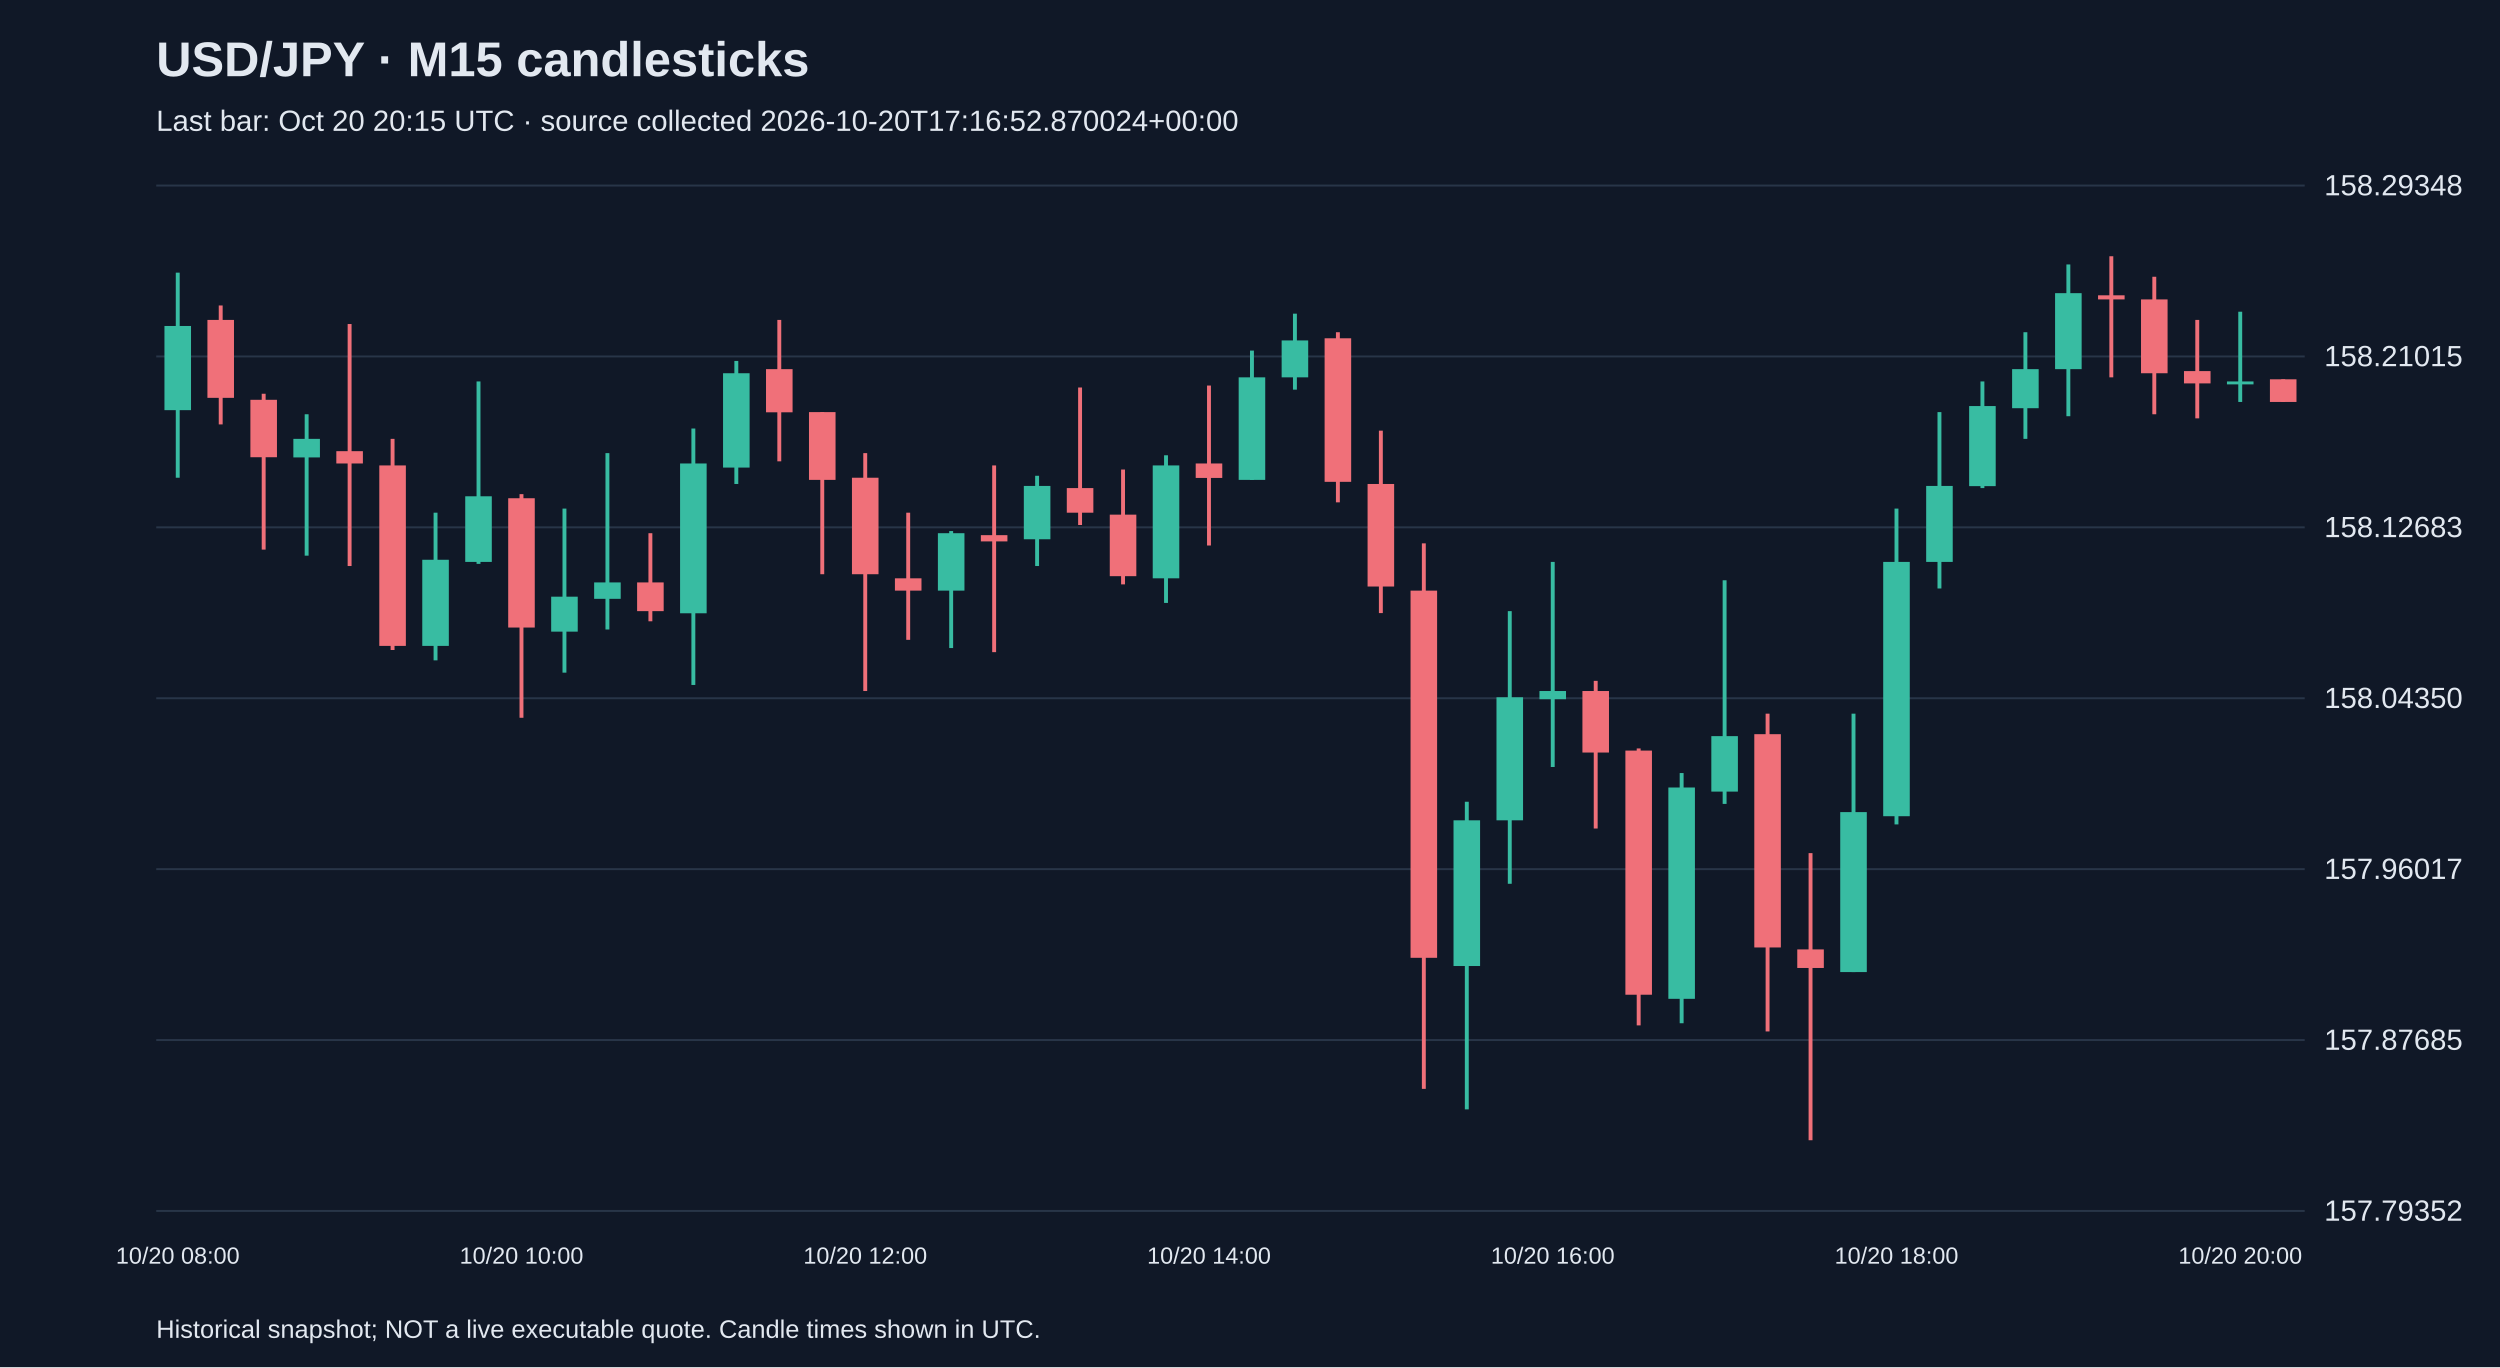
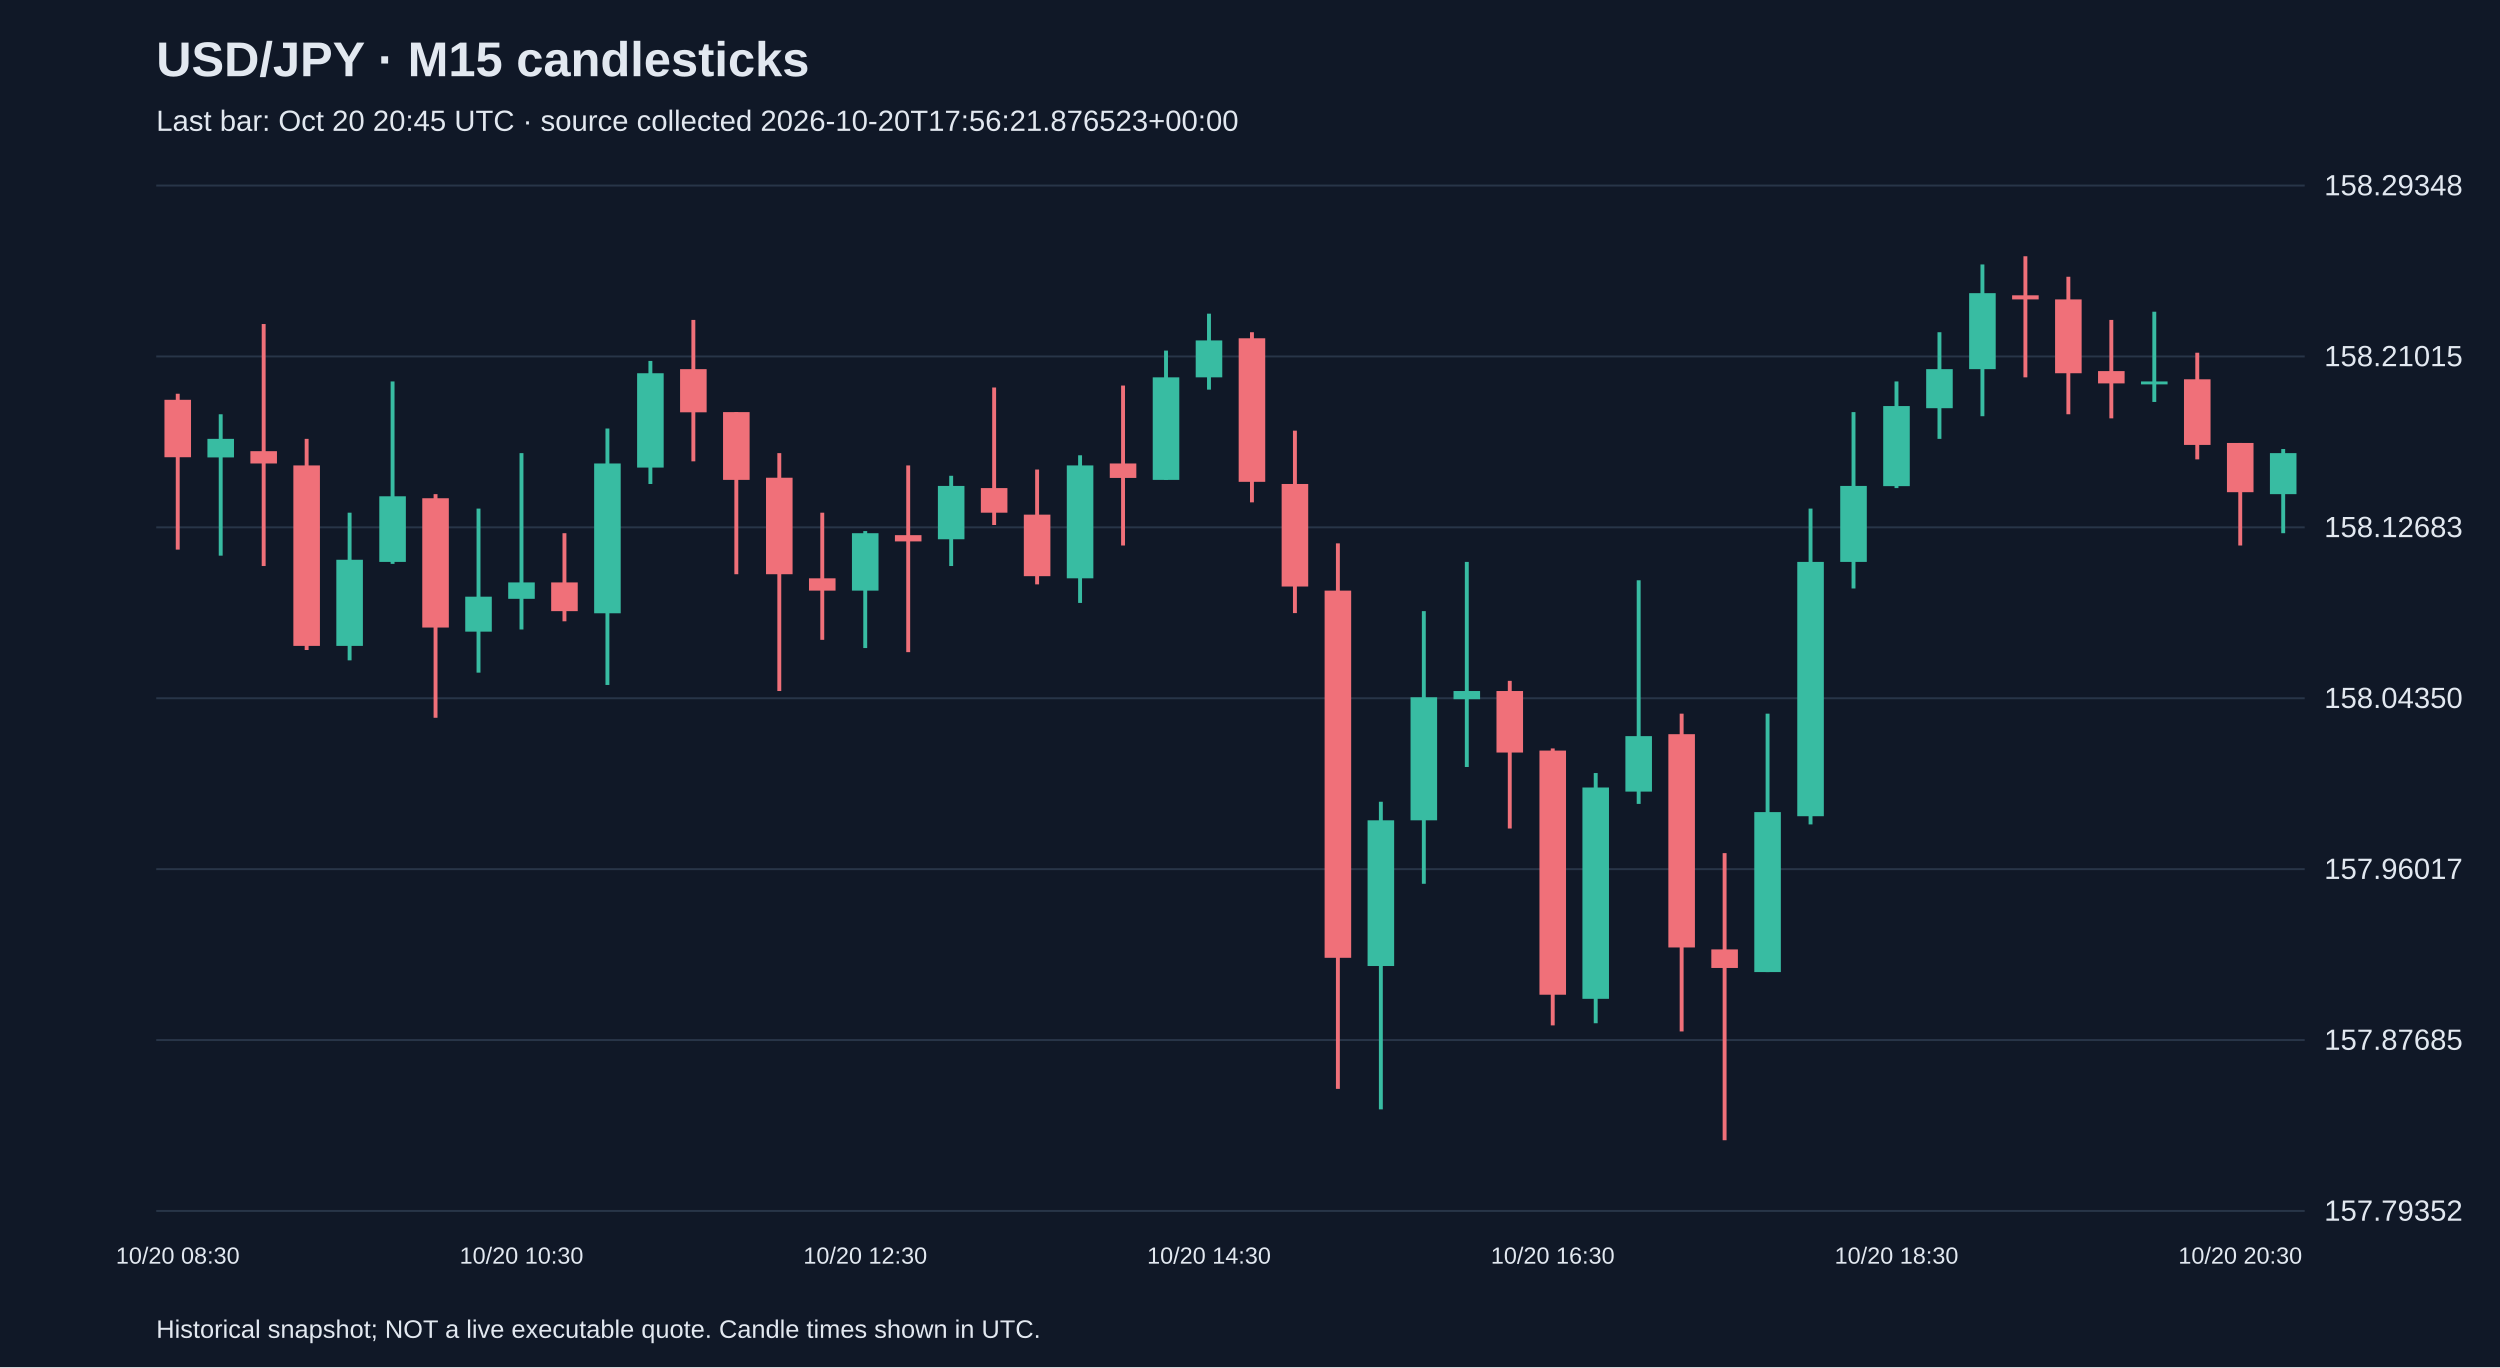
<svg xmlns="http://www.w3.org/2000/svg" viewBox="0 0 1280 700">
  <rect width="100%" height="100%" fill="#101827" />
  <style>text{font-family:Arial,sans-serif;fill:#e2e8f0}</style>
  <text x="80" y="39" font-size="25" font-weight="bold">USD/JPY · M15 candlesticks</text>
-   <text x="80" y="67" font-size="15" fill="#a6b1c5">Last bar: Oct 20 20:15 UTC · source collected 2026-10-20T17:16:52.870024+00:00</text>
+   <text x="80" y="67" font-size="15" fill="#a6b1c5">Last bar: Oct 20 20:45 UTC · source collected 2026-10-20T17:56:21.876523+00:00</text>
  <line x1="80" y1="620.0" x2="1180" y2="620.0" stroke="#283548" />
  <text x="1190" y="625.0" font-size="15">157.79352</text>
  <line x1="80" y1="532.5" x2="1180" y2="532.5" stroke="#283548" />
  <text x="1190" y="537.5" font-size="15">157.87685</text>
  <line x1="80" y1="445.0" x2="1180" y2="445.0" stroke="#283548" />
  <text x="1190" y="450.0" font-size="15">157.96017</text>
  <line x1="80" y1="357.5" x2="1180" y2="357.5" stroke="#283548" />
  <text x="1190" y="362.5" font-size="15">158.04350</text>
  <line x1="80" y1="270.0" x2="1180" y2="270.0" stroke="#283548" />
  <text x="1190" y="275.0" font-size="15">158.12683</text>
  <line x1="80" y1="182.5" x2="1180" y2="182.5" stroke="#283548" />
  <text x="1190" y="187.5" font-size="15">158.21015</text>
  <line x1="80" y1="95.0" x2="1180" y2="95.0" stroke="#283548" />
  <text x="1190" y="100.0" font-size="15">158.29348</text>
-   <line x1="91.0" y1="139.6" x2="91.0" y2="244.6" stroke="#38bca2" stroke-width="2" />
-   <rect x="84.2" y="166.9" width="13.6" height="43.1" fill="#38bca2" />
-   <text x="91.0" y="647" text-anchor="middle" font-size="12">10/20 08:00</text>
-   <line x1="113.0" y1="156.4" x2="113.0" y2="217.3" stroke="#f07079" stroke-width="2" />
-   <rect x="106.2" y="163.8" width="13.6" height="39.9" fill="#f07079" />
-   <line x1="135.0" y1="201.6" x2="135.0" y2="281.4" stroke="#f07079" stroke-width="2" />
-   <rect x="128.2" y="204.7" width="13.6" height="29.4" fill="#f07079" />
-   <line x1="157.0" y1="212.1" x2="157.0" y2="284.5" stroke="#38bca2" stroke-width="2" />
-   <rect x="150.2" y="224.7" width="13.6" height="9.5" fill="#38bca2" />
-   <line x1="179.0" y1="165.9" x2="179.0" y2="289.8" stroke="#f07079" stroke-width="2" />
-   <rect x="172.2" y="231.0" width="13.6" height="6.3" fill="#f07079" />
-   <line x1="201.0" y1="224.7" x2="201.0" y2="332.8" stroke="#f07079" stroke-width="2" />
-   <rect x="194.2" y="238.3" width="13.6" height="92.4" fill="#f07079" />
-   <line x1="223.0" y1="262.5" x2="223.0" y2="338.1" stroke="#38bca2" stroke-width="2" />
-   <rect x="216.2" y="286.6" width="13.6" height="44.1" fill="#38bca2" />
-   <line x1="245.0" y1="195.3" x2="245.0" y2="288.7" stroke="#38bca2" stroke-width="2" />
-   <rect x="238.2" y="254.1" width="13.6" height="33.6" fill="#38bca2" />
-   <line x1="267.0" y1="253.0" x2="267.0" y2="367.5" stroke="#f07079" stroke-width="2" />
-   <rect x="260.2" y="255.1" width="13.6" height="66.2" fill="#f07079" />
-   <text x="267.0" y="647" text-anchor="middle" font-size="12">10/20 10:00</text>
-   <line x1="289.0" y1="260.4" x2="289.0" y2="344.4" stroke="#38bca2" stroke-width="2" />
-   <rect x="282.2" y="305.5" width="13.6" height="17.9" fill="#38bca2" />
-   <line x1="311.0" y1="232.0" x2="311.0" y2="322.3" stroke="#38bca2" stroke-width="2" />
-   <rect x="304.2" y="298.2" width="13.6" height="8.4" fill="#38bca2" />
-   <line x1="333.0" y1="273.0" x2="333.0" y2="318.1" stroke="#f07079" stroke-width="2" />
-   <rect x="326.2" y="298.2" width="13.6" height="14.7" fill="#f07079" />
-   <line x1="355.0" y1="219.4" x2="355.0" y2="350.7" stroke="#38bca2" stroke-width="2" />
-   <rect x="348.2" y="237.3" width="13.6" height="76.7" fill="#38bca2" />
-   <line x1="377.0" y1="184.8" x2="377.0" y2="247.8" stroke="#38bca2" stroke-width="2" />
-   <rect x="370.2" y="191.1" width="13.6" height="48.3" fill="#38bca2" />
-   <line x1="399.0" y1="163.8" x2="399.0" y2="236.2" stroke="#f07079" stroke-width="2" />
-   <rect x="392.2" y="189.0" width="13.6" height="22.1" fill="#f07079" />
-   <line x1="421.0" y1="211.0" x2="421.0" y2="294.0" stroke="#f07079" stroke-width="2" />
-   <rect x="414.2" y="211.0" width="13.6" height="34.7" fill="#f07079" />
-   <line x1="443.0" y1="232.0" x2="443.0" y2="353.8" stroke="#f07079" stroke-width="2" />
-   <rect x="436.2" y="244.6" width="13.6" height="49.4" fill="#f07079" />
-   <text x="443.0" y="647" text-anchor="middle" font-size="12">10/20 12:00</text>
-   <line x1="465.0" y1="262.5" x2="465.0" y2="327.6" stroke="#f07079" stroke-width="2" />
-   <rect x="458.2" y="296.1" width="13.6" height="6.3" fill="#f07079" />
-   <line x1="487.0" y1="271.9" x2="487.0" y2="331.8" stroke="#38bca2" stroke-width="2" />
-   <rect x="480.2" y="273.0" width="13.6" height="29.4" fill="#38bca2" />
-   <line x1="509.0" y1="238.3" x2="509.0" y2="333.9" stroke="#f07079" stroke-width="2" />
-   <rect x="502.2" y="274.0" width="13.6" height="3.2" fill="#f07079" />
-   <line x1="531.0" y1="243.6" x2="531.0" y2="289.8" stroke="#38bca2" stroke-width="2" />
-   <rect x="524.2" y="248.8" width="13.6" height="27.3" fill="#38bca2" />
-   <line x1="553.0" y1="198.4" x2="553.0" y2="268.8" stroke="#f07079" stroke-width="2" />
-   <rect x="546.2" y="249.9" width="13.6" height="12.6" fill="#f07079" />
-   <line x1="575.0" y1="240.4" x2="575.0" y2="299.2" stroke="#f07079" stroke-width="2" />
-   <rect x="568.2" y="263.5" width="13.6" height="31.5" fill="#f07079" />
-   <line x1="597.0" y1="233.1" x2="597.0" y2="308.7" stroke="#38bca2" stroke-width="2" />
-   <rect x="590.2" y="238.3" width="13.6" height="57.8" fill="#38bca2" />
-   <line x1="619.0" y1="197.4" x2="619.0" y2="279.3" stroke="#f07079" stroke-width="2" />
-   <rect x="612.2" y="237.3" width="13.6" height="7.4" fill="#f07079" />
-   <text x="619.0" y="647" text-anchor="middle" font-size="12">10/20 14:00</text>
-   <line x1="641.0" y1="179.5" x2="641.0" y2="245.7" stroke="#38bca2" stroke-width="2" />
-   <rect x="634.2" y="193.2" width="13.6" height="52.5" fill="#38bca2" />
-   <line x1="663.0" y1="160.6" x2="663.0" y2="199.5" stroke="#38bca2" stroke-width="2" />
-   <rect x="656.2" y="174.3" width="13.6" height="18.9" fill="#38bca2" />
-   <line x1="685.0" y1="170.1" x2="685.0" y2="257.2" stroke="#f07079" stroke-width="2" />
-   <rect x="678.2" y="173.2" width="13.6" height="73.5" fill="#f07079" />
-   <line x1="707.0" y1="220.5" x2="707.0" y2="313.9" stroke="#f07079" stroke-width="2" />
-   <rect x="700.2" y="247.8" width="13.6" height="52.5" fill="#f07079" />
-   <line x1="729.0" y1="278.2" x2="729.0" y2="557.5" stroke="#f07079" stroke-width="2" />
-   <rect x="722.2" y="302.4" width="13.6" height="188.0" fill="#f07079" />
-   <line x1="751.0" y1="410.5" x2="751.0" y2="568.0" stroke="#38bca2" stroke-width="2" />
-   <rect x="744.2" y="420.0" width="13.6" height="74.6" fill="#38bca2" />
-   <line x1="773.0" y1="312.9" x2="773.0" y2="452.5" stroke="#38bca2" stroke-width="2" />
-   <rect x="766.2" y="357.0" width="13.6" height="63.0" fill="#38bca2" />
-   <line x1="795.0" y1="287.7" x2="795.0" y2="392.7" stroke="#38bca2" stroke-width="2" />
-   <rect x="788.2" y="353.8" width="13.6" height="4.2" fill="#38bca2" />
-   <text x="795.0" y="647" text-anchor="middle" font-size="12">10/20 16:00</text>
-   <line x1="817.0" y1="348.6" x2="817.0" y2="424.2" stroke="#f07079" stroke-width="2" />
-   <rect x="810.2" y="353.8" width="13.6" height="31.5" fill="#f07079" />
-   <line x1="839.0" y1="383.2" x2="839.0" y2="525.0" stroke="#f07079" stroke-width="2" />
-   <rect x="832.2" y="384.3" width="13.6" height="125.0" fill="#f07079" />
-   <line x1="861.0" y1="395.8" x2="861.0" y2="523.9" stroke="#38bca2" stroke-width="2" />
-   <rect x="854.2" y="403.2" width="13.6" height="108.2" fill="#38bca2" />
-   <line x1="883.0" y1="297.1" x2="883.0" y2="411.6" stroke="#38bca2" stroke-width="2" />
-   <rect x="876.2" y="376.9" width="13.6" height="28.4" fill="#38bca2" />
-   <line x1="905.0" y1="365.4" x2="905.0" y2="528.1" stroke="#f07079" stroke-width="2" />
-   <rect x="898.2" y="375.9" width="13.6" height="109.2" fill="#f07079" />
-   <line x1="927.0" y1="436.8" x2="927.0" y2="583.8" stroke="#f07079" stroke-width="2" />
-   <rect x="920.2" y="486.1" width="13.6" height="9.5" fill="#f07079" />
-   <line x1="949.0" y1="365.4" x2="949.0" y2="497.7" stroke="#38bca2" stroke-width="2" />
-   <rect x="942.2" y="415.8" width="13.6" height="81.9" fill="#38bca2" />
-   <line x1="971.0" y1="260.4" x2="971.0" y2="422.1" stroke="#38bca2" stroke-width="2" />
-   <rect x="964.2" y="287.7" width="13.6" height="130.2" fill="#38bca2" />
-   <text x="971.0" y="647" text-anchor="middle" font-size="12">10/20 18:00</text>
-   <line x1="993.0" y1="211.0" x2="993.0" y2="301.3" stroke="#38bca2" stroke-width="2" />
-   <rect x="986.2" y="248.8" width="13.6" height="38.9" fill="#38bca2" />
-   <line x1="1015.0" y1="195.3" x2="1015.0" y2="249.9" stroke="#38bca2" stroke-width="2" />
-   <rect x="1008.2" y="207.9" width="13.6" height="41.0" fill="#38bca2" />
-   <line x1="1037.0" y1="170.1" x2="1037.0" y2="224.7" stroke="#38bca2" stroke-width="2" />
-   <rect x="1030.2" y="189.0" width="13.6" height="20.0" fill="#38bca2" />
-   <line x1="1059.0" y1="135.4" x2="1059.0" y2="213.1" stroke="#38bca2" stroke-width="2" />
-   <rect x="1052.2" y="150.1" width="13.6" height="38.9" fill="#38bca2" />
-   <line x1="1081.0" y1="131.2" x2="1081.0" y2="193.2" stroke="#f07079" stroke-width="2" />
-   <rect x="1074.2" y="151.2" width="13.6" height="2.1" fill="#f07079" />
-   <line x1="1103.0" y1="141.7" x2="1103.0" y2="212.1" stroke="#f07079" stroke-width="2" />
-   <rect x="1096.2" y="153.3" width="13.6" height="37.8" fill="#f07079" />
-   <line x1="1125.0" y1="163.8" x2="1125.0" y2="214.2" stroke="#f07079" stroke-width="2" />
-   <rect x="1118.2" y="190.0" width="13.6" height="6.3" fill="#f07079" />
-   <line x1="1147.0" y1="159.6" x2="1147.0" y2="205.8" stroke="#38bca2" stroke-width="2" />
-   <rect x="1140.2" y="195.3" width="13.6" height="1.5" fill="#38bca2" />
-   <text x="1147.0" y="647" text-anchor="middle" font-size="12">10/20 20:00</text>
-   <line x1="1169.0" y1="194.2" x2="1169.0" y2="205.8" stroke="#f07079" stroke-width="2" />
-   <rect x="1162.2" y="194.2" width="13.6" height="11.6" fill="#f07079" />
+   <line x1="91.0" y1="201.6" x2="91.0" y2="281.4" stroke="#f07079" stroke-width="2" />
+   <rect x="84.2" y="204.7" width="13.6" height="29.4" fill="#f07079" />
+   <text x="91.0" y="647" text-anchor="middle" font-size="12">10/20 08:30</text>
+   <line x1="113.0" y1="212.1" x2="113.0" y2="284.5" stroke="#38bca2" stroke-width="2" />
+   <rect x="106.2" y="224.7" width="13.6" height="9.5" fill="#38bca2" />
+   <line x1="135.0" y1="165.9" x2="135.0" y2="289.8" stroke="#f07079" stroke-width="2" />
+   <rect x="128.2" y="231.0" width="13.6" height="6.3" fill="#f07079" />
+   <line x1="157.0" y1="224.7" x2="157.0" y2="332.8" stroke="#f07079" stroke-width="2" />
+   <rect x="150.2" y="238.3" width="13.6" height="92.4" fill="#f07079" />
+   <line x1="179.0" y1="262.5" x2="179.0" y2="338.1" stroke="#38bca2" stroke-width="2" />
+   <rect x="172.2" y="286.6" width="13.6" height="44.1" fill="#38bca2" />
+   <line x1="201.0" y1="195.3" x2="201.0" y2="288.7" stroke="#38bca2" stroke-width="2" />
+   <rect x="194.2" y="254.1" width="13.6" height="33.6" fill="#38bca2" />
+   <line x1="223.0" y1="253.0" x2="223.0" y2="367.5" stroke="#f07079" stroke-width="2" />
+   <rect x="216.2" y="255.1" width="13.6" height="66.2" fill="#f07079" />
+   <line x1="245.0" y1="260.4" x2="245.0" y2="344.4" stroke="#38bca2" stroke-width="2" />
+   <rect x="238.2" y="305.5" width="13.6" height="17.9" fill="#38bca2" />
+   <line x1="267.0" y1="232.0" x2="267.0" y2="322.3" stroke="#38bca2" stroke-width="2" />
+   <rect x="260.2" y="298.2" width="13.6" height="8.4" fill="#38bca2" />
+   <text x="267.0" y="647" text-anchor="middle" font-size="12">10/20 10:30</text>
+   <line x1="289.0" y1="273.0" x2="289.0" y2="318.1" stroke="#f07079" stroke-width="2" />
+   <rect x="282.2" y="298.2" width="13.6" height="14.7" fill="#f07079" />
+   <line x1="311.0" y1="219.4" x2="311.0" y2="350.7" stroke="#38bca2" stroke-width="2" />
+   <rect x="304.2" y="237.3" width="13.6" height="76.7" fill="#38bca2" />
+   <line x1="333.0" y1="184.8" x2="333.0" y2="247.8" stroke="#38bca2" stroke-width="2" />
+   <rect x="326.2" y="191.1" width="13.6" height="48.3" fill="#38bca2" />
+   <line x1="355.0" y1="163.8" x2="355.0" y2="236.2" stroke="#f07079" stroke-width="2" />
+   <rect x="348.2" y="189.0" width="13.6" height="22.1" fill="#f07079" />
+   <line x1="377.0" y1="211.0" x2="377.0" y2="294.0" stroke="#f07079" stroke-width="2" />
+   <rect x="370.2" y="211.0" width="13.6" height="34.7" fill="#f07079" />
+   <line x1="399.0" y1="232.0" x2="399.0" y2="353.8" stroke="#f07079" stroke-width="2" />
+   <rect x="392.2" y="244.6" width="13.6" height="49.4" fill="#f07079" />
+   <line x1="421.0" y1="262.5" x2="421.0" y2="327.6" stroke="#f07079" stroke-width="2" />
+   <rect x="414.2" y="296.1" width="13.6" height="6.3" fill="#f07079" />
+   <line x1="443.0" y1="271.9" x2="443.0" y2="331.8" stroke="#38bca2" stroke-width="2" />
+   <rect x="436.2" y="273.0" width="13.6" height="29.4" fill="#38bca2" />
+   <text x="443.0" y="647" text-anchor="middle" font-size="12">10/20 12:30</text>
+   <line x1="465.0" y1="238.3" x2="465.0" y2="333.9" stroke="#f07079" stroke-width="2" />
+   <rect x="458.2" y="274.0" width="13.6" height="3.2" fill="#f07079" />
+   <line x1="487.0" y1="243.6" x2="487.0" y2="289.8" stroke="#38bca2" stroke-width="2" />
+   <rect x="480.2" y="248.8" width="13.6" height="27.3" fill="#38bca2" />
+   <line x1="509.0" y1="198.4" x2="509.0" y2="268.8" stroke="#f07079" stroke-width="2" />
+   <rect x="502.2" y="249.9" width="13.6" height="12.6" fill="#f07079" />
+   <line x1="531.0" y1="240.4" x2="531.0" y2="299.2" stroke="#f07079" stroke-width="2" />
+   <rect x="524.2" y="263.5" width="13.6" height="31.5" fill="#f07079" />
+   <line x1="553.0" y1="233.1" x2="553.0" y2="308.7" stroke="#38bca2" stroke-width="2" />
+   <rect x="546.2" y="238.3" width="13.6" height="57.8" fill="#38bca2" />
+   <line x1="575.0" y1="197.4" x2="575.0" y2="279.3" stroke="#f07079" stroke-width="2" />
+   <rect x="568.2" y="237.3" width="13.6" height="7.4" fill="#f07079" />
+   <line x1="597.0" y1="179.5" x2="597.0" y2="245.7" stroke="#38bca2" stroke-width="2" />
+   <rect x="590.2" y="193.2" width="13.6" height="52.5" fill="#38bca2" />
+   <line x1="619.0" y1="160.6" x2="619.0" y2="199.5" stroke="#38bca2" stroke-width="2" />
+   <rect x="612.2" y="174.3" width="13.6" height="18.9" fill="#38bca2" />
+   <text x="619.0" y="647" text-anchor="middle" font-size="12">10/20 14:30</text>
+   <line x1="641.0" y1="170.1" x2="641.0" y2="257.2" stroke="#f07079" stroke-width="2" />
+   <rect x="634.2" y="173.2" width="13.6" height="73.5" fill="#f07079" />
+   <line x1="663.0" y1="220.5" x2="663.0" y2="313.9" stroke="#f07079" stroke-width="2" />
+   <rect x="656.2" y="247.8" width="13.6" height="52.5" fill="#f07079" />
+   <line x1="685.0" y1="278.2" x2="685.0" y2="557.5" stroke="#f07079" stroke-width="2" />
+   <rect x="678.2" y="302.4" width="13.6" height="188.0" fill="#f07079" />
+   <line x1="707.0" y1="410.5" x2="707.0" y2="568.0" stroke="#38bca2" stroke-width="2" />
+   <rect x="700.2" y="420.0" width="13.6" height="74.6" fill="#38bca2" />
+   <line x1="729.0" y1="312.9" x2="729.0" y2="452.5" stroke="#38bca2" stroke-width="2" />
+   <rect x="722.2" y="357.0" width="13.6" height="63.0" fill="#38bca2" />
+   <line x1="751.0" y1="287.7" x2="751.0" y2="392.7" stroke="#38bca2" stroke-width="2" />
+   <rect x="744.2" y="353.8" width="13.6" height="4.2" fill="#38bca2" />
+   <line x1="773.0" y1="348.6" x2="773.0" y2="424.2" stroke="#f07079" stroke-width="2" />
+   <rect x="766.2" y="353.8" width="13.6" height="31.5" fill="#f07079" />
+   <line x1="795.0" y1="383.2" x2="795.0" y2="525.0" stroke="#f07079" stroke-width="2" />
+   <rect x="788.2" y="384.3" width="13.6" height="125.0" fill="#f07079" />
+   <text x="795.0" y="647" text-anchor="middle" font-size="12">10/20 16:30</text>
+   <line x1="817.0" y1="395.8" x2="817.0" y2="523.9" stroke="#38bca2" stroke-width="2" />
+   <rect x="810.2" y="403.2" width="13.6" height="108.2" fill="#38bca2" />
+   <line x1="839.0" y1="297.1" x2="839.0" y2="411.6" stroke="#38bca2" stroke-width="2" />
+   <rect x="832.2" y="376.9" width="13.6" height="28.4" fill="#38bca2" />
+   <line x1="861.0" y1="365.4" x2="861.0" y2="528.1" stroke="#f07079" stroke-width="2" />
+   <rect x="854.2" y="375.9" width="13.6" height="109.2" fill="#f07079" />
+   <line x1="883.0" y1="436.8" x2="883.0" y2="583.8" stroke="#f07079" stroke-width="2" />
+   <rect x="876.2" y="486.1" width="13.6" height="9.5" fill="#f07079" />
+   <line x1="905.0" y1="365.4" x2="905.0" y2="497.7" stroke="#38bca2" stroke-width="2" />
+   <rect x="898.2" y="415.8" width="13.6" height="81.9" fill="#38bca2" />
+   <line x1="927.0" y1="260.4" x2="927.0" y2="422.1" stroke="#38bca2" stroke-width="2" />
+   <rect x="920.2" y="287.7" width="13.6" height="130.2" fill="#38bca2" />
+   <line x1="949.0" y1="211.0" x2="949.0" y2="301.3" stroke="#38bca2" stroke-width="2" />
+   <rect x="942.2" y="248.8" width="13.6" height="38.9" fill="#38bca2" />
+   <line x1="971.0" y1="195.3" x2="971.0" y2="249.9" stroke="#38bca2" stroke-width="2" />
+   <rect x="964.2" y="207.9" width="13.6" height="41.0" fill="#38bca2" />
+   <text x="971.0" y="647" text-anchor="middle" font-size="12">10/20 18:30</text>
+   <line x1="993.0" y1="170.1" x2="993.0" y2="224.7" stroke="#38bca2" stroke-width="2" />
+   <rect x="986.2" y="189.0" width="13.6" height="20.0" fill="#38bca2" />
+   <line x1="1015.0" y1="135.4" x2="1015.0" y2="213.1" stroke="#38bca2" stroke-width="2" />
+   <rect x="1008.2" y="150.1" width="13.6" height="38.9" fill="#38bca2" />
+   <line x1="1037.0" y1="131.2" x2="1037.0" y2="193.2" stroke="#f07079" stroke-width="2" />
+   <rect x="1030.2" y="151.2" width="13.6" height="2.1" fill="#f07079" />
+   <line x1="1059.0" y1="141.7" x2="1059.0" y2="212.1" stroke="#f07079" stroke-width="2" />
+   <rect x="1052.2" y="153.3" width="13.6" height="37.8" fill="#f07079" />
+   <line x1="1081.0" y1="163.8" x2="1081.0" y2="214.2" stroke="#f07079" stroke-width="2" />
+   <rect x="1074.2" y="190.0" width="13.6" height="6.3" fill="#f07079" />
+   <line x1="1103.0" y1="159.6" x2="1103.0" y2="205.8" stroke="#38bca2" stroke-width="2" />
+   <rect x="1096.2" y="195.3" width="13.6" height="1.5" fill="#38bca2" />
+   <line x1="1125.0" y1="180.6" x2="1125.0" y2="235.2" stroke="#f07079" stroke-width="2" />
+   <rect x="1118.2" y="194.2" width="13.6" height="33.6" fill="#f07079" />
+   <line x1="1147.0" y1="226.8" x2="1147.0" y2="279.3" stroke="#f07079" stroke-width="2" />
+   <rect x="1140.2" y="226.8" width="13.6" height="25.2" fill="#f07079" />
+   <text x="1147.0" y="647" text-anchor="middle" font-size="12">10/20 20:30</text>
+   <line x1="1169.0" y1="229.9" x2="1169.0" y2="273.0" stroke="#38bca2" stroke-width="2" />
+   <rect x="1162.2" y="232.0" width="13.6" height="21.0" fill="#38bca2" />
  <text x="80" y="685" font-size="13">Historical snapshot; NOT a live executable quote. Candle times shown in UTC.</text>
</svg>
